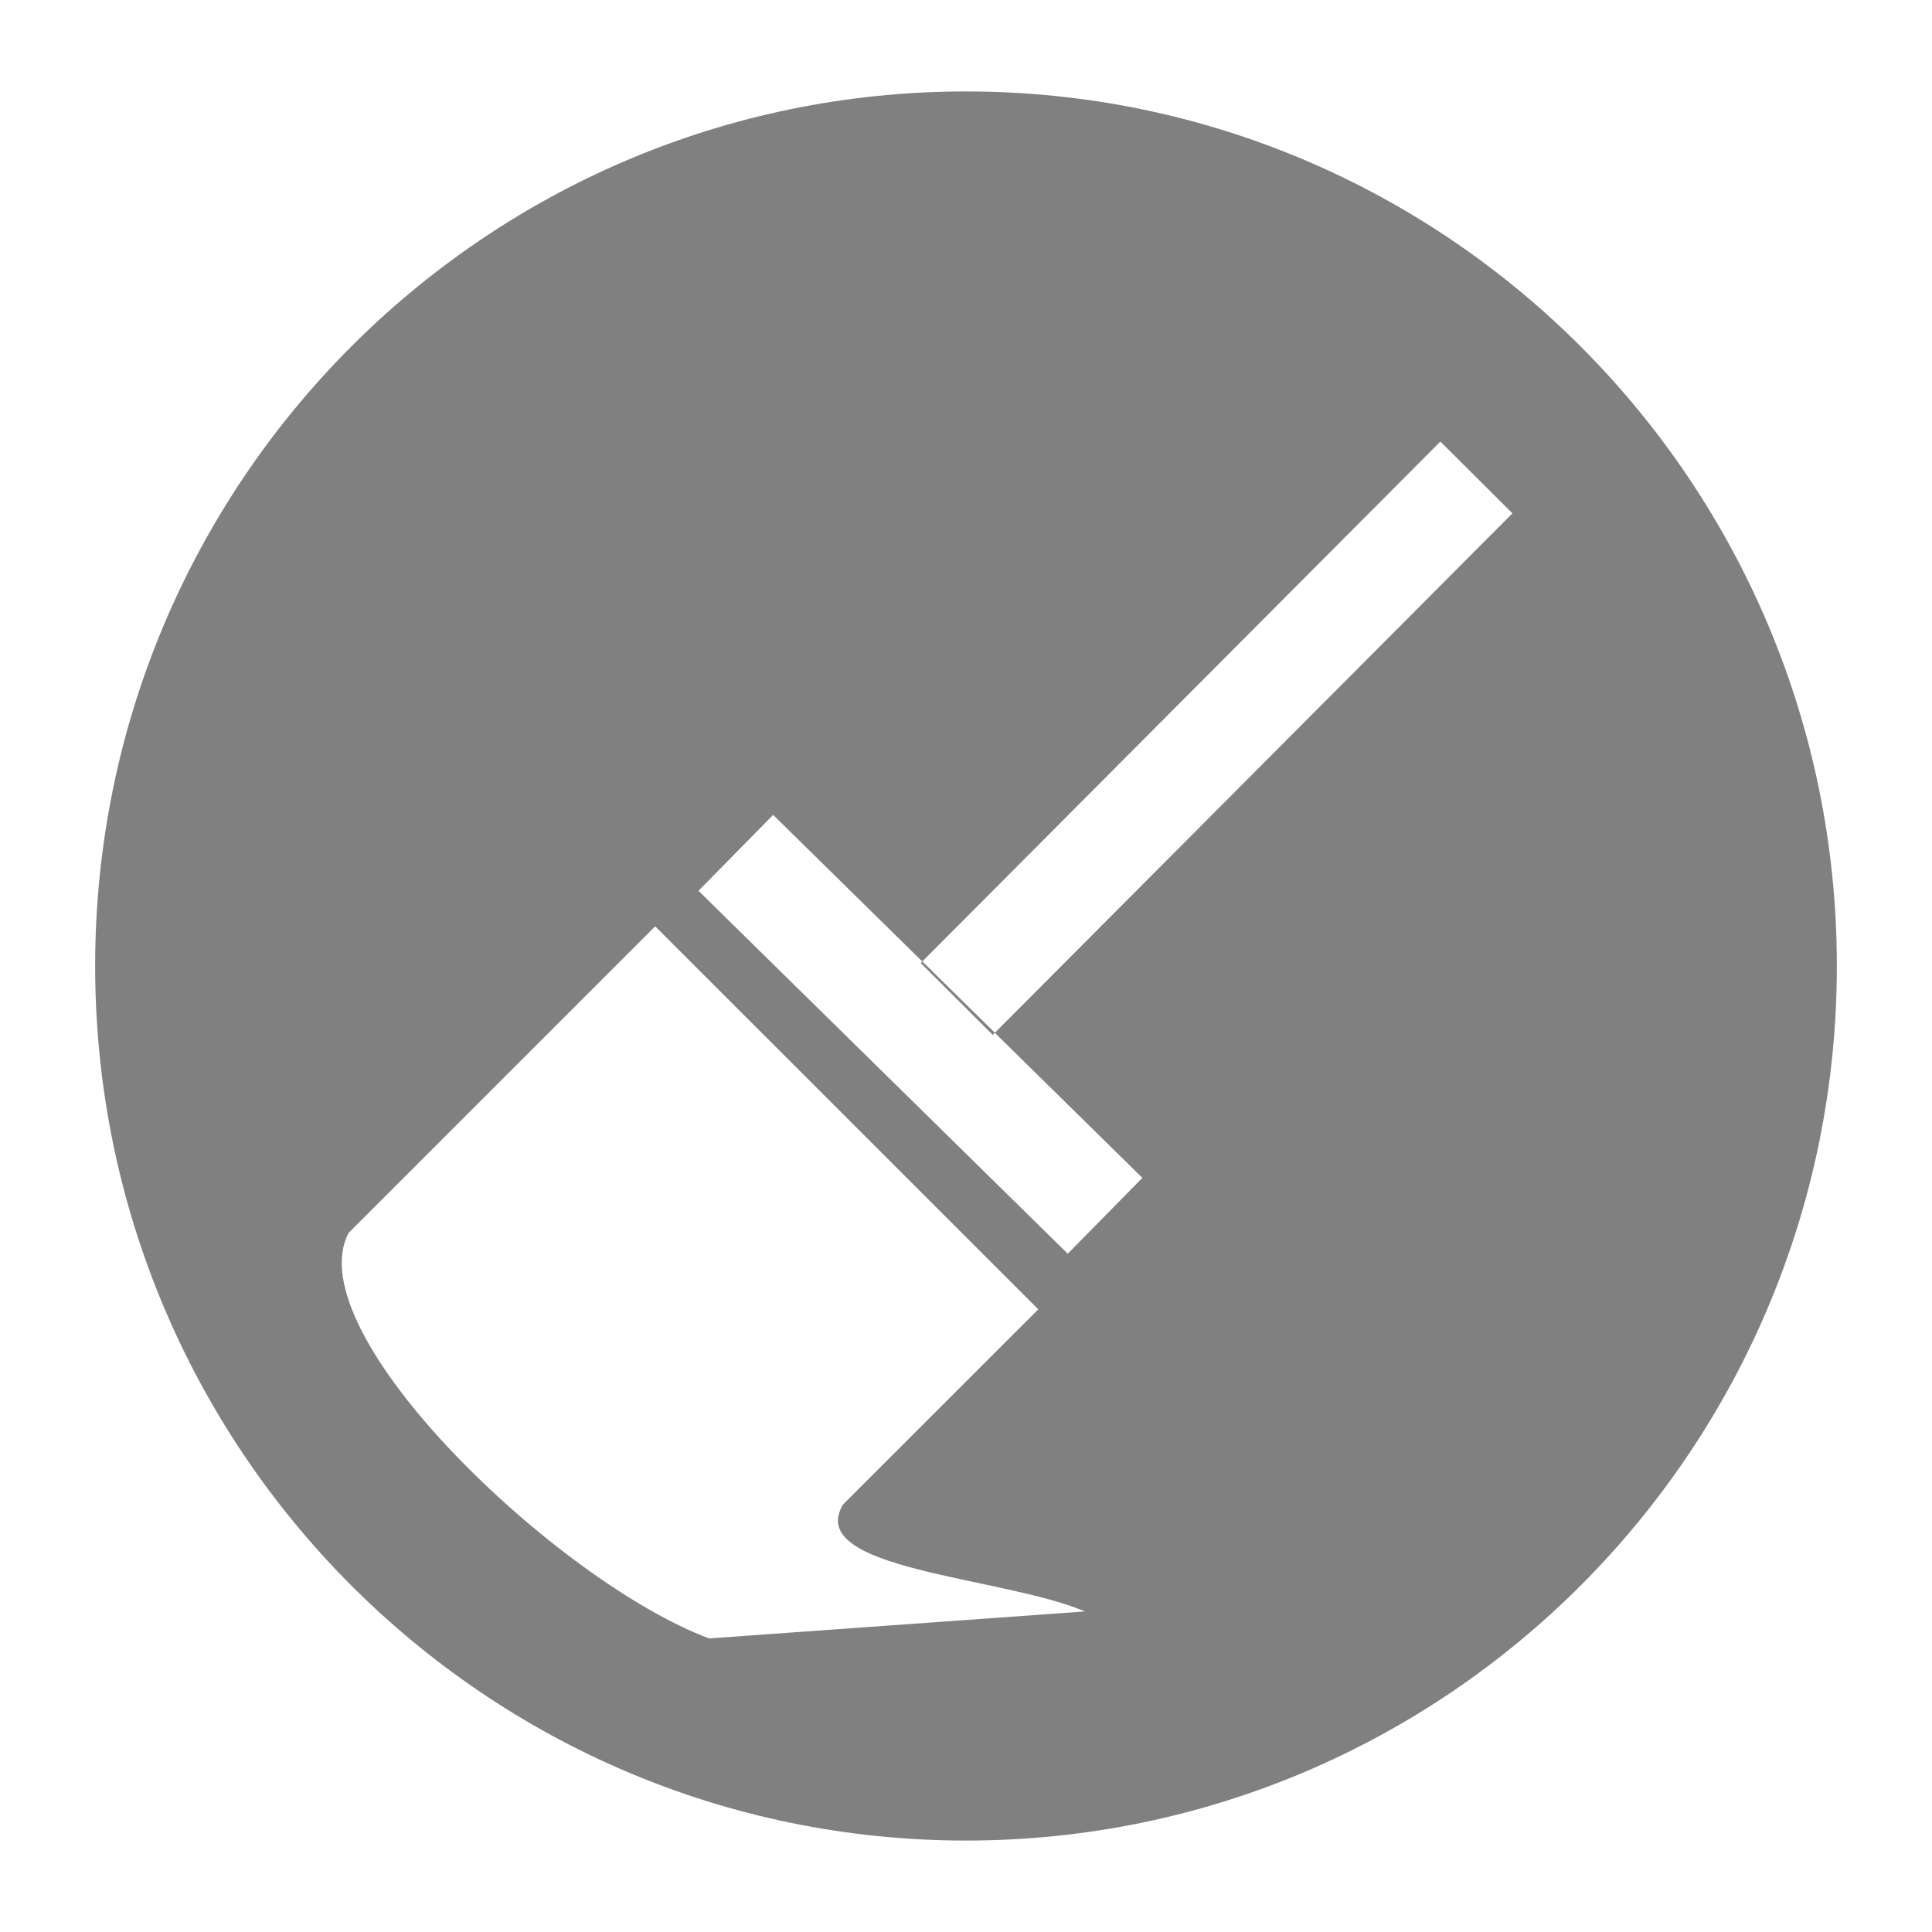
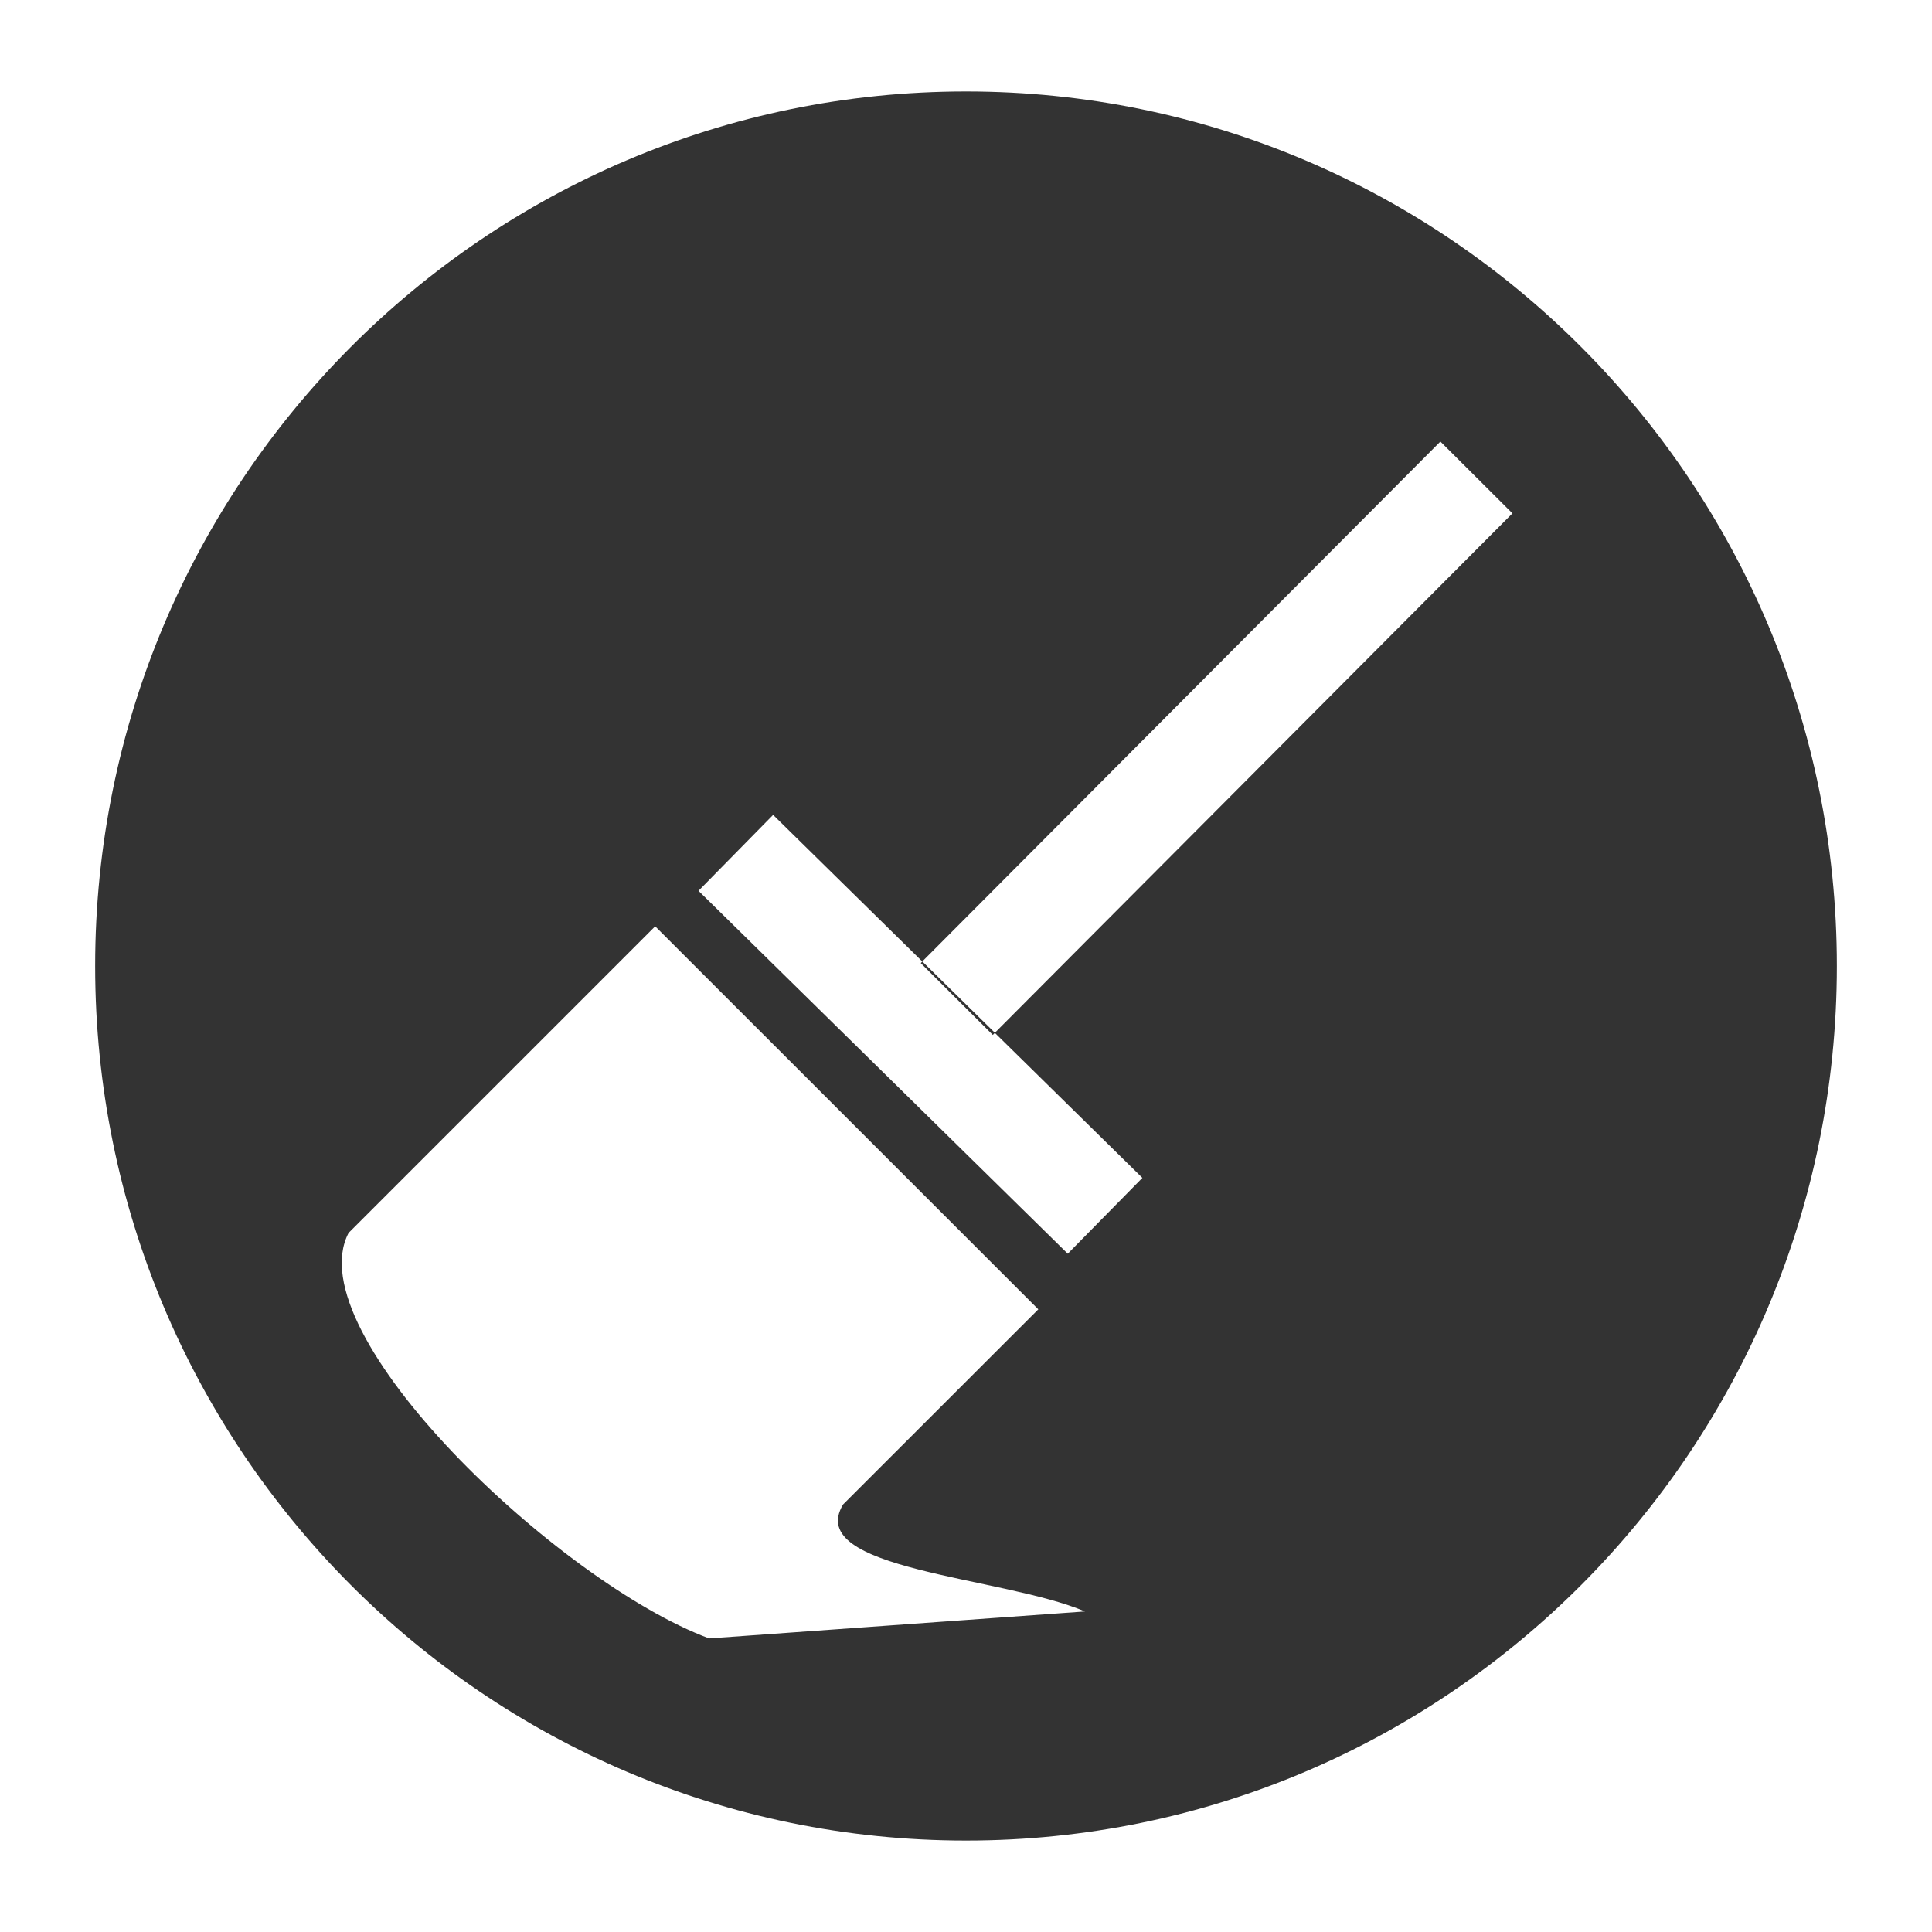
<svg xmlns="http://www.w3.org/2000/svg" height="24" viewBox="0 0 24 24" width="24" version="1.1" id="svg4" style="fill:#000000">
  <defs id="defs8" />
-   <path style="opacity:1;fill:#808080;fill-opacity:0.995;fill-rule:nonzero;stroke:none;stroke-width:0.136;stroke-linecap:butt;stroke-linejoin:round;stroke-miterlimit:4;stroke-dasharray:none;stroke-dashoffset:0;stroke-opacity:1;paint-order:markers fill stroke" d="M 12,1.136 A 10.818,10.864 0 0 0 1.182,12 10.818,10.864 0 0 0 12,22.864 10.818,10.864 0 0 0 22.818,12 10.818,10.864 0 0 0 12,1.136 Z m 5.893,4.349 0.895,0.892 -6.43,6.453 1.833,1.802 -0.927,0.942 -4.587,-4.508 0.927,-0.943 1.853,1.821 z m -6.435,6.459 -0.02,0.02 0.895,0.892 0.026,-0.026 z M 8.139,11.507 12.898,16.265 10.473,18.689 c -0.491,0.816 1.977,0.892 3.005,1.329 l -4.669,0.335 C 6.936,19.656 3.679,16.561 4.33,15.316 Z" id="path812" />
+   <path style="opacity:1;fill:#333333;fill-opacity:0.995;fill-rule:nonzero;stroke:none;stroke-width:0.136;stroke-linecap:butt;stroke-linejoin:round;stroke-miterlimit:4;stroke-dasharray:none;stroke-dashoffset:0;stroke-opacity:1;paint-order:markers fill stroke" d="M 12,1.136 A 10.818,10.864 0 0 0 1.182,12 10.818,10.864 0 0 0 12,22.864 10.818,10.864 0 0 0 22.818,12 10.818,10.864 0 0 0 12,1.136 Z m 5.893,4.349 0.895,0.892 -6.43,6.453 1.833,1.802 -0.927,0.942 -4.587,-4.508 0.927,-0.943 1.853,1.821 z m -6.435,6.459 -0.02,0.02 0.895,0.892 0.026,-0.026 z M 8.139,11.507 12.898,16.265 10.473,18.689 c -0.491,0.816 1.977,0.892 3.005,1.329 l -4.669,0.335 C 6.936,19.656 3.679,16.561 4.33,15.316 Z" id="path812" />
</svg>
